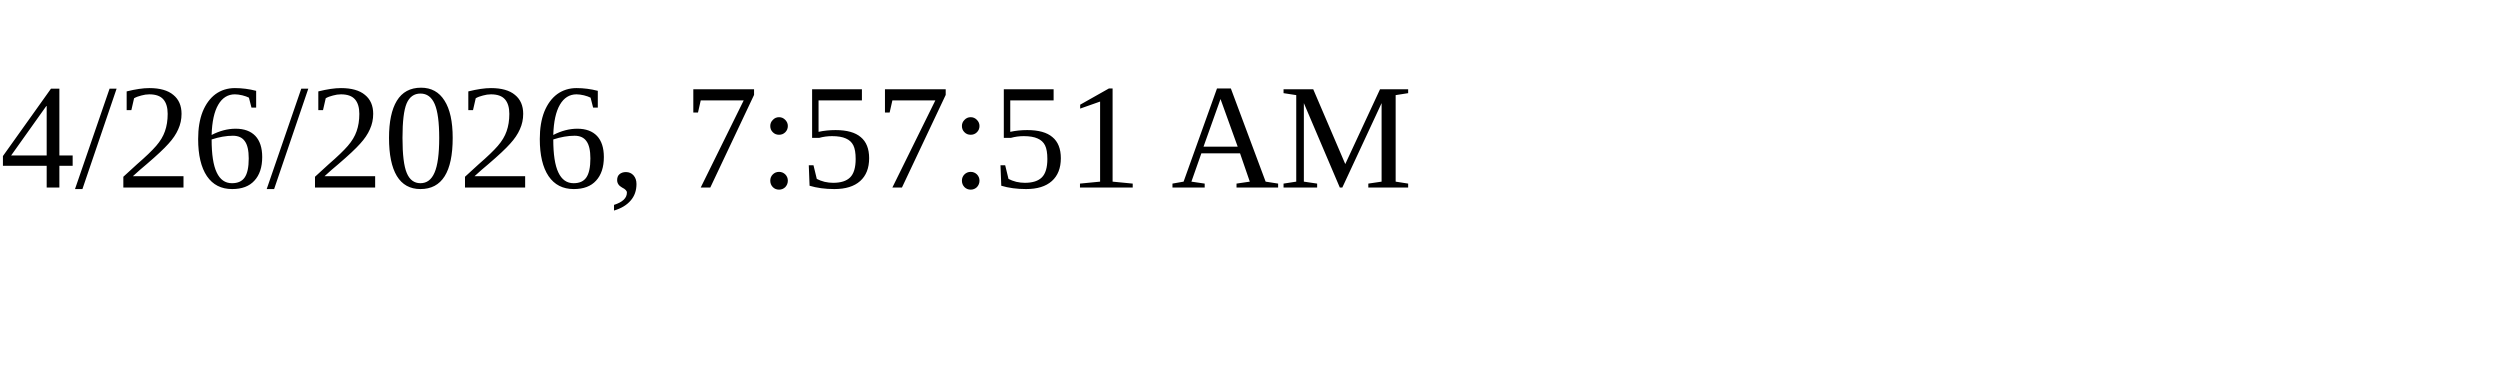
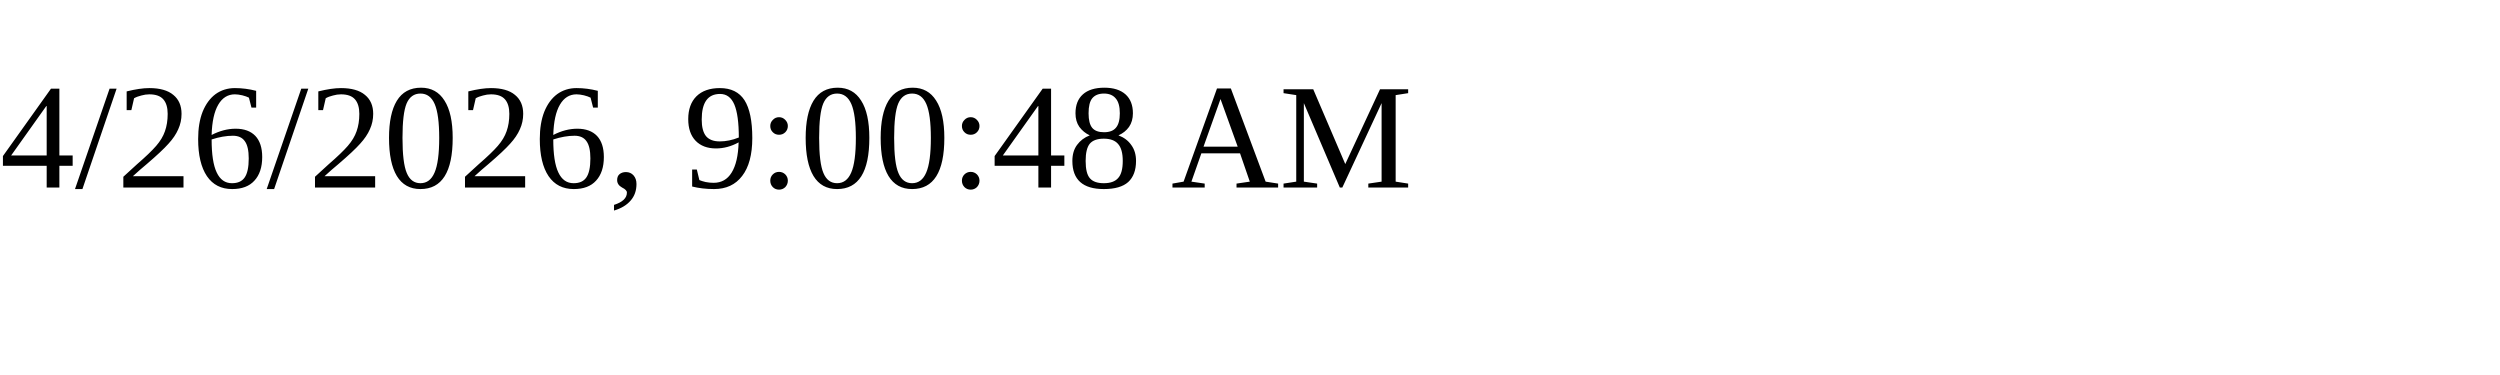
<svg xmlns="http://www.w3.org/2000/svg" height="30" width="200">
-   <text x="0" y="15">4/26/2026, 7:57:51 AM</text>
+   <text x="0" y="15">4/26/2026, 9:00:48 AM</text>
</svg>
